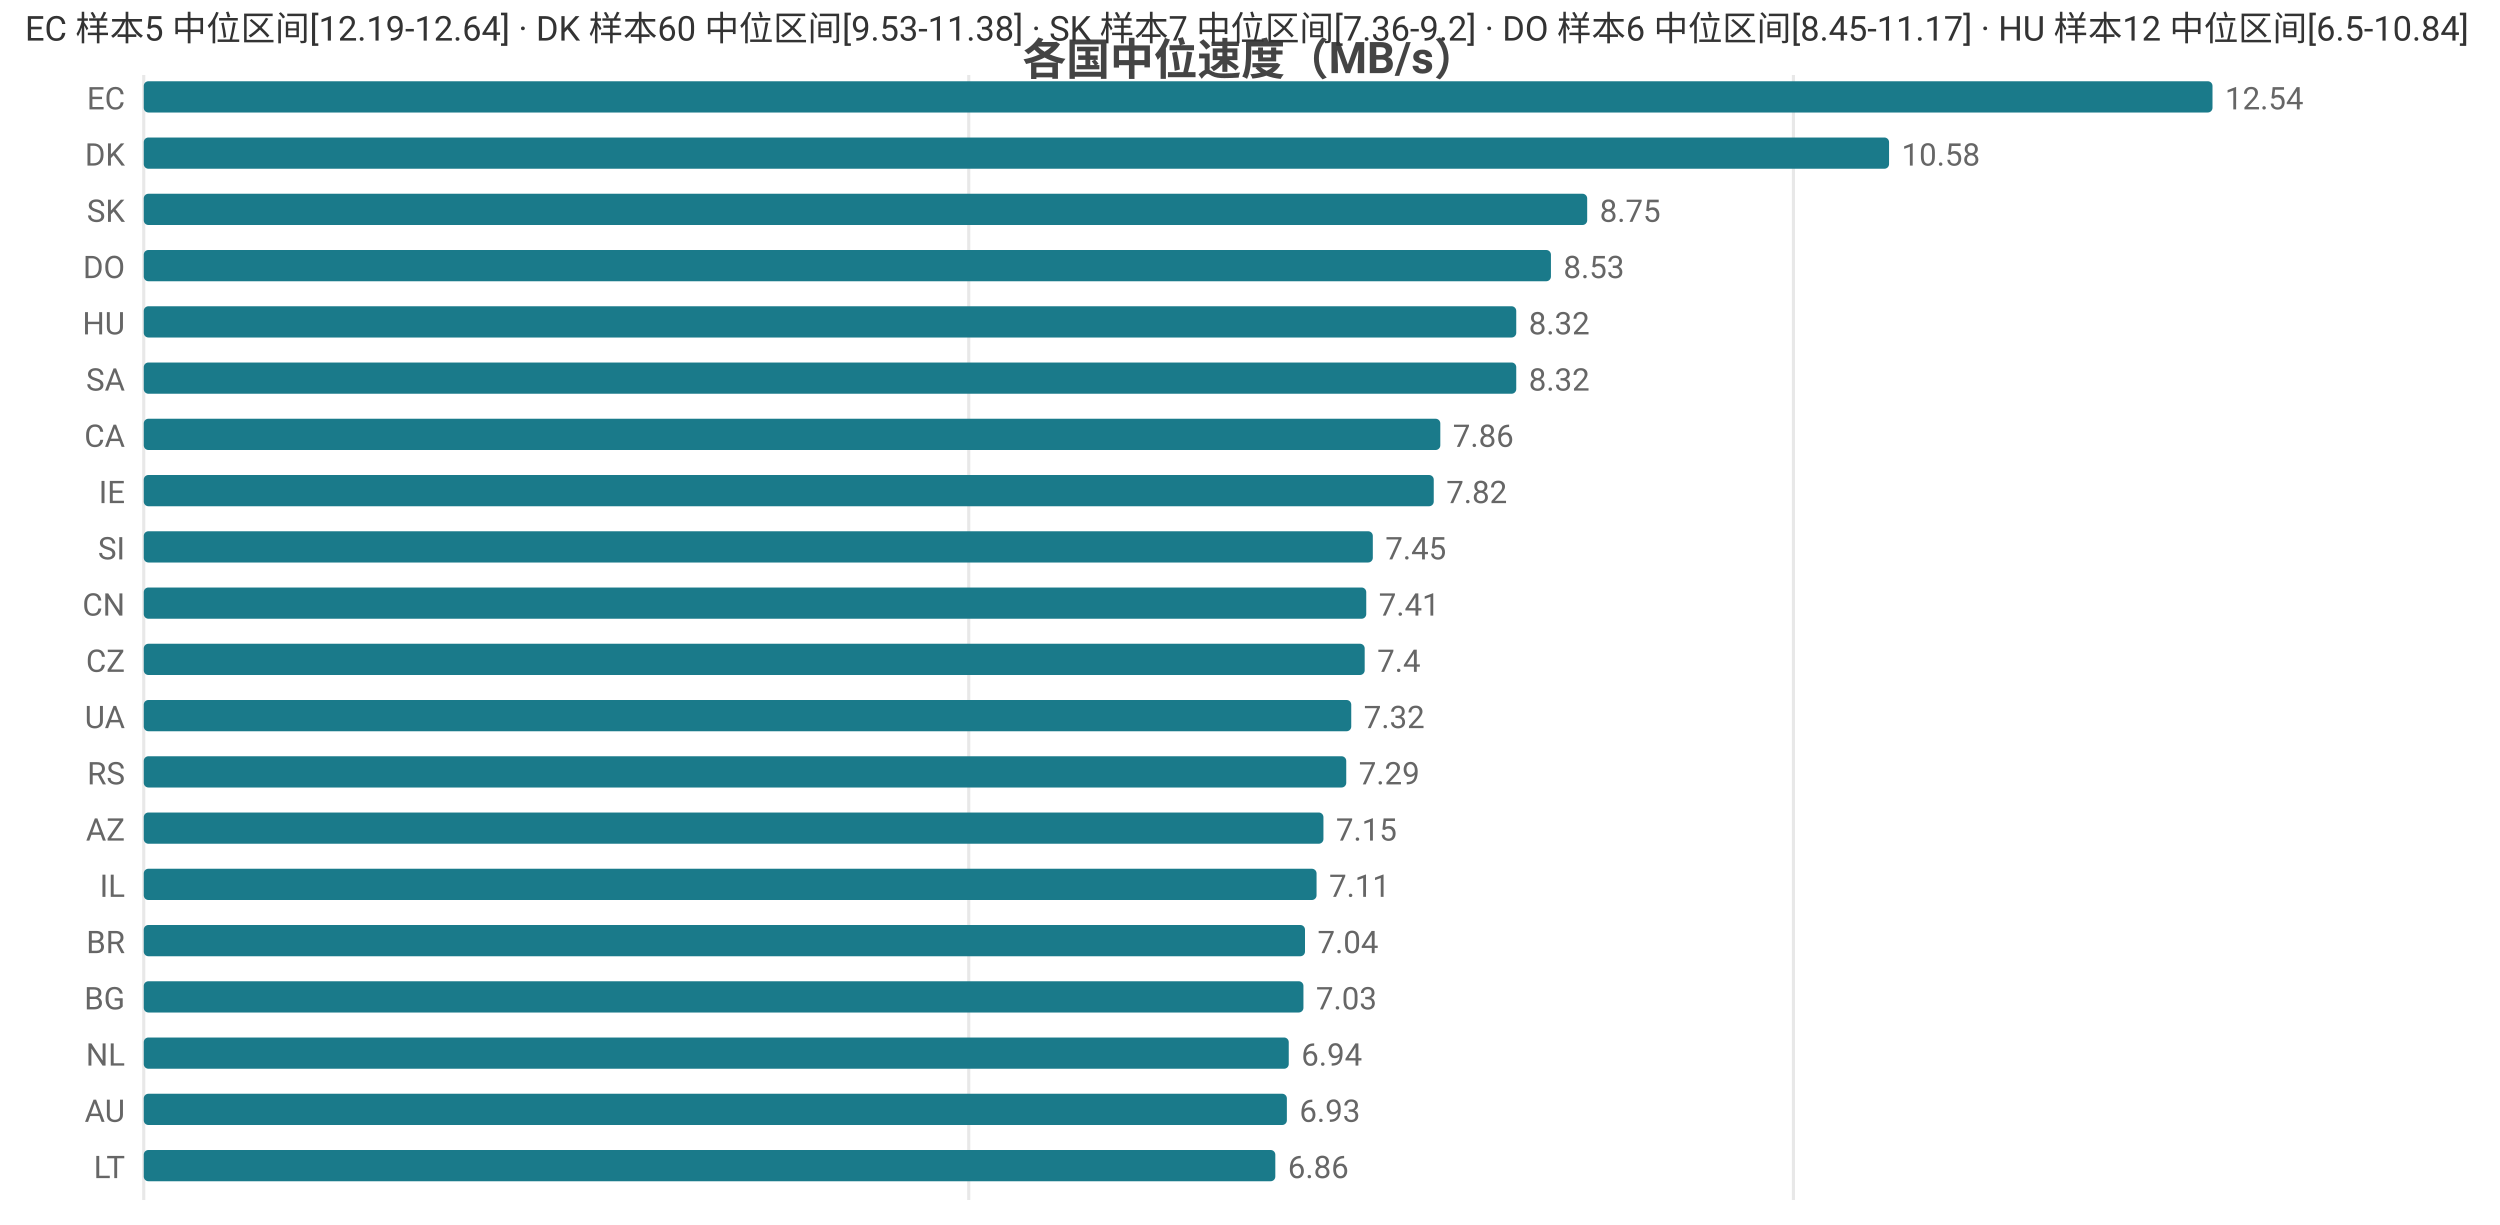
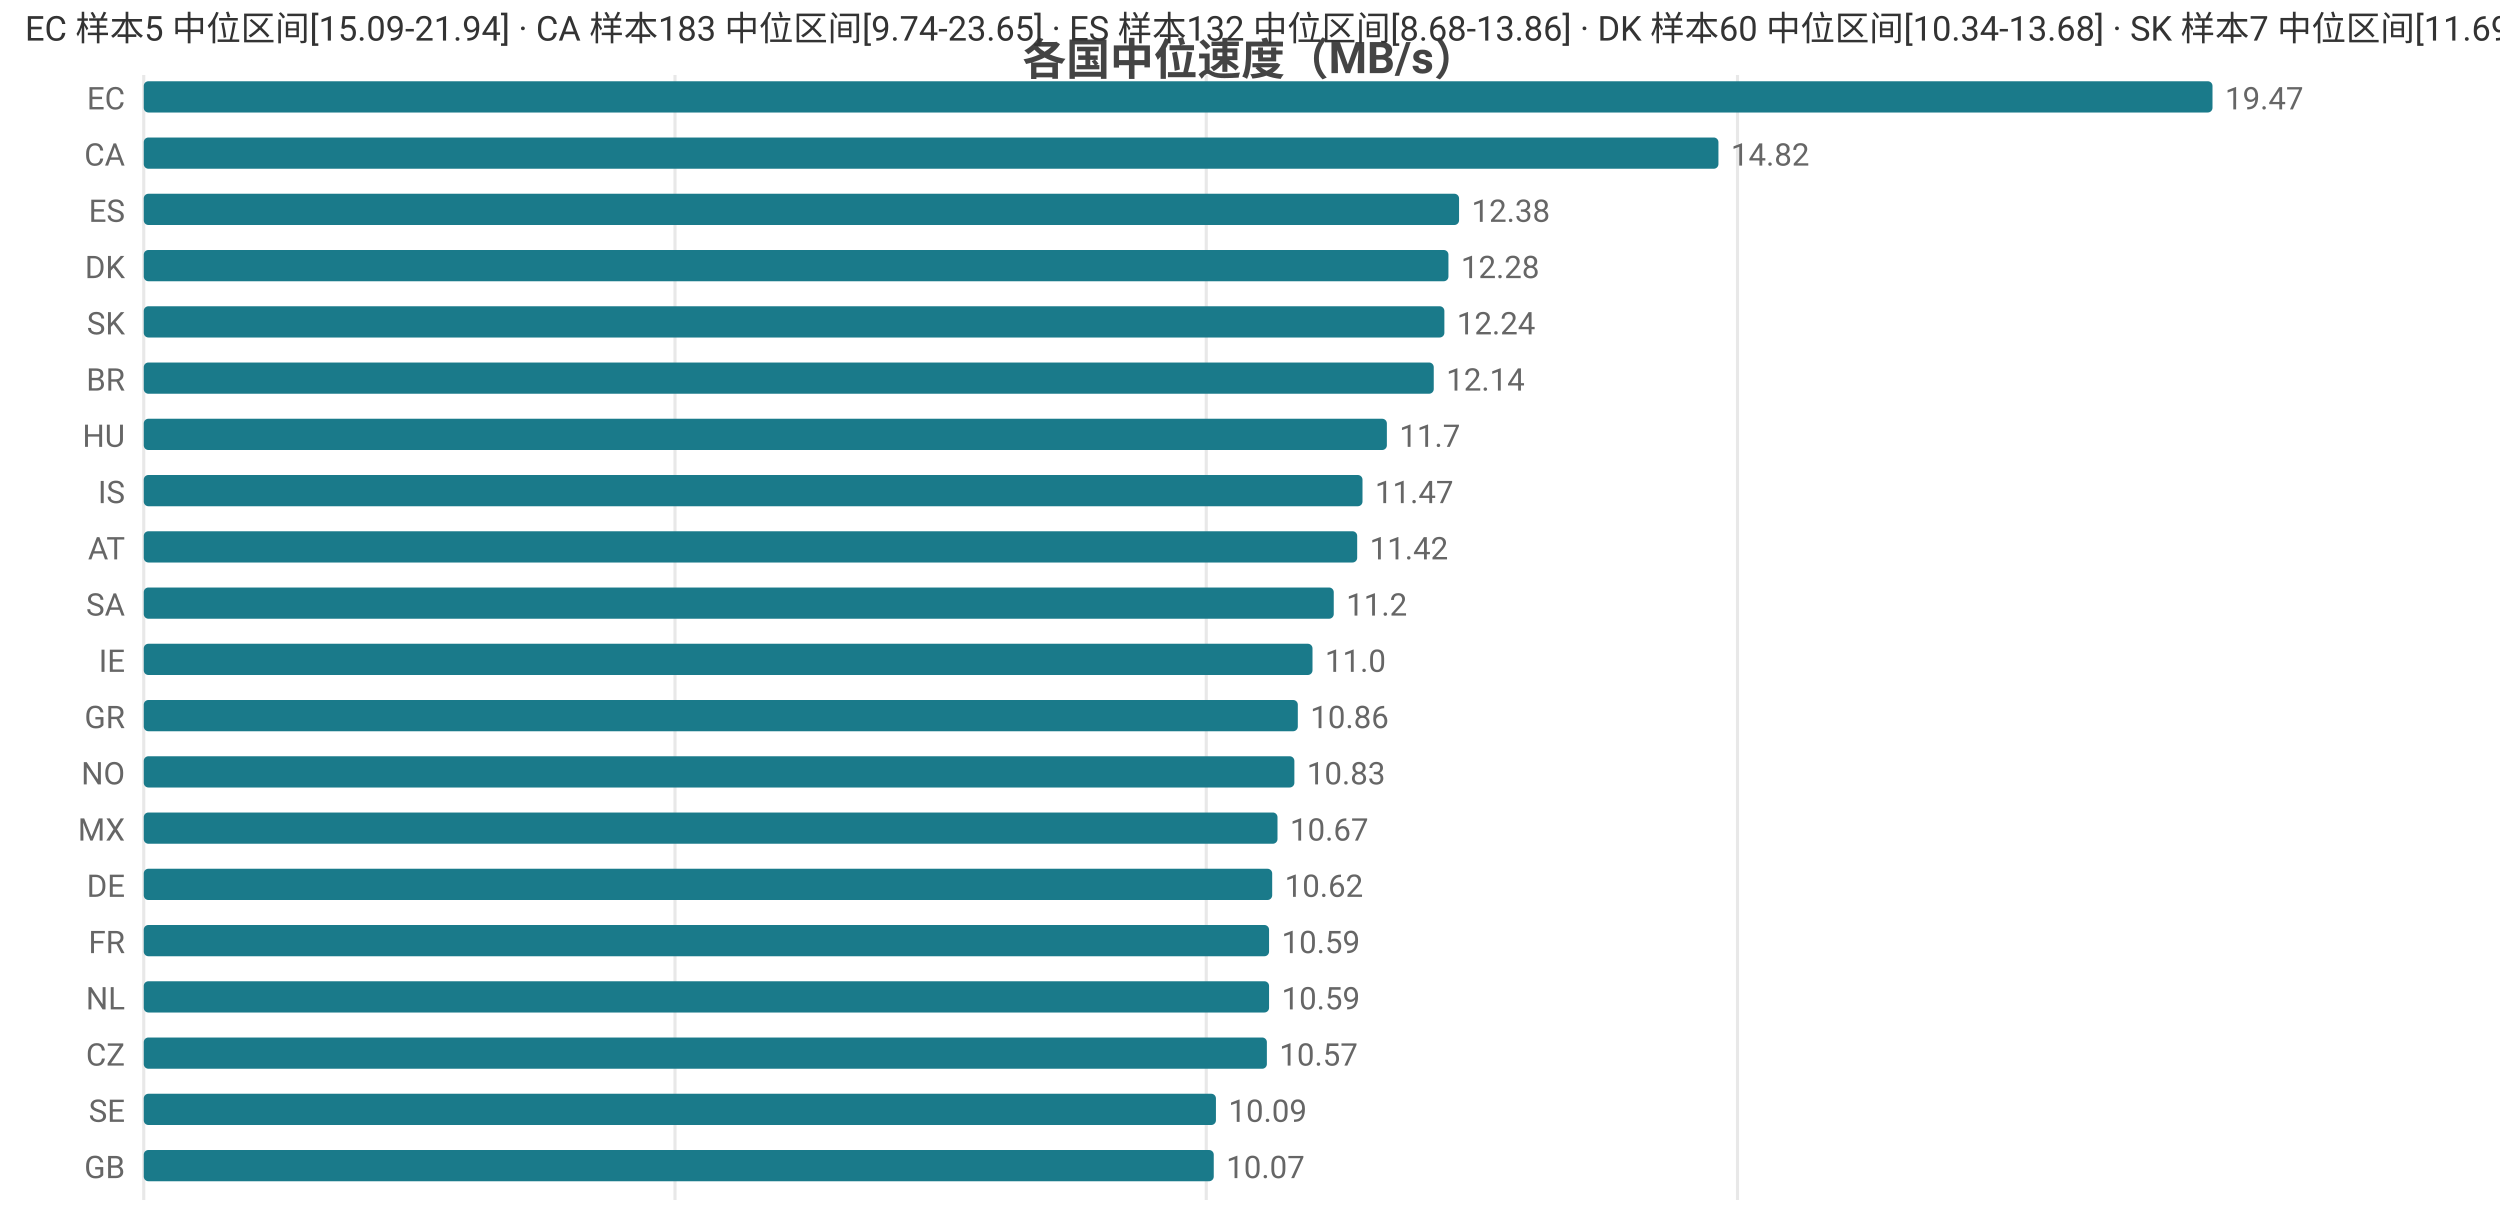
<svg xmlns="http://www.w3.org/2000/svg" width="800" height="392" viewBox="0 0 800 392">
  <rect width="800" height="392" fill="#ffffff" />
  <style>text{font-family:system-ui,-apple-system,'Segoe UI',Roboto,'PingFang SC','Microsoft YaHei','Noto Sans CJK SC',sans-serif}.g{stroke:#e8e8e8;stroke-width:1}.a{stroke:#999;stroke-width:1}.t{font-size:10px;fill:#666}.m{font-size:10px;text-anchor:middle;fill:#666}.e{font-size:10px;text-anchor:end;fill:#666}.l{font-size:11px;fill:#333}.tt{font-size:14px;font-weight:600;text-anchor:middle;fill:#444}.em{font-size:13px;text-anchor:middle;fill:#999}</style>
  <text class="tt" x="400.0" y="24">各国中位速度（MB/s）</text>
  <line class="g" x1="46" y1="24" x2="46" y2="384" />
-   <line class="g" x1="310.0" y1="24" x2="310.0" y2="384" />
-   <line class="g" x1="573.9" y1="24" x2="573.9" y2="384" />
+   <line class="g" x1="216.0" y1="24" x2="216.0" y2="384" />
+   <line class="g" x1="386.0" y1="24" x2="386.0" y2="384" />
+   <line class="g" x1="556.0" y1="24" x2="556.0" y2="384" />
  <text class="e" x="40" y="35">EC</text>
  <rect x="46" y="26" width="662" height="10" fill="#1a7a8a" rx="1.5" />
-   <text class="t" x="712" y="35">12.54</text>
-   <text class="e" x="40" y="53">DK</text>
-   <rect x="46" y="44" width="558.5" height="10" fill="#1a7a8a" rx="1.5" />
-   <text class="t" x="608.5" y="53">10.58</text>
-   <text class="e" x="40" y="71">SK</text>
-   <rect x="46" y="62" width="461.9" height="10" fill="#1a7a8a" rx="1.5" />
-   <text class="t" x="511.9" y="71">8.75</text>
-   <text class="e" x="40" y="89">DO</text>
-   <rect x="46" y="80" width="450.3" height="10" fill="#1a7a8a" rx="1.5" />
-   <text class="t" x="500.3" y="89">8.53</text>
-   <text class="e" x="40" y="107">HU</text>
-   <rect x="46" y="98" width="439.2" height="10" fill="#1a7a8a" rx="1.5" />
-   <text class="t" x="489.2" y="107">8.32</text>
-   <text class="e" x="40" y="125">SA</text>
-   <rect x="46" y="116" width="439.2" height="10" fill="#1a7a8a" rx="1.5" />
-   <text class="t" x="489.2" y="125">8.32</text>
-   <text class="e" x="40" y="143">CA</text>
-   <rect x="46" y="134" width="414.9" height="10" fill="#1a7a8a" rx="1.5" />
-   <text class="t" x="464.9" y="143">7.86</text>
-   <text class="e" x="40" y="161">IE</text>
-   <rect x="46" y="152" width="412.8" height="10" fill="#1a7a8a" rx="1.5" />
-   <text class="t" x="462.8" y="161">7.82</text>
-   <text class="e" x="40" y="179">SI</text>
-   <rect x="46" y="170" width="393.3" height="10" fill="#1a7a8a" rx="1.5" />
-   <text class="t" x="443.3" y="179">7.45</text>
-   <text class="e" x="40" y="197">CN</text>
-   <rect x="46" y="188" width="391.2" height="10" fill="#1a7a8a" rx="1.5" />
-   <text class="t" x="441.2" y="197">7.41</text>
-   <text class="e" x="40" y="215">CZ</text>
-   <rect x="46" y="206" width="390.7" height="10" fill="#1a7a8a" rx="1.5" />
-   <text class="t" x="440.7" y="215">7.4</text>
-   <text class="e" x="40" y="233">UA</text>
-   <rect x="46" y="224" width="386.4" height="10" fill="#1a7a8a" rx="1.5" />
-   <text class="t" x="436.4" y="233">7.32</text>
-   <text class="e" x="40" y="251">RS</text>
-   <rect x="46" y="242" width="384.8" height="10" fill="#1a7a8a" rx="1.5" />
-   <text class="t" x="434.8" y="251">7.29</text>
-   <text class="e" x="40" y="269">AZ</text>
-   <rect x="46" y="260" width="377.5" height="10" fill="#1a7a8a" rx="1.5" />
-   <text class="t" x="427.5" y="269">7.15</text>
-   <text class="e" x="40" y="287">IL</text>
-   <rect x="46" y="278" width="375.3" height="10" fill="#1a7a8a" rx="1.5" />
-   <text class="t" x="425.3" y="287">7.11</text>
-   <text class="e" x="40" y="305">BR</text>
-   <rect x="46" y="296" width="371.6" height="10" fill="#1a7a8a" rx="1.5" />
-   <text class="t" x="421.6" y="305">7.04</text>
-   <text class="e" x="40" y="323">BG</text>
-   <rect x="46" y="314" width="371.1" height="10" fill="#1a7a8a" rx="1.5" />
-   <text class="t" x="421.1" y="323">7.03</text>
-   <text class="e" x="40" y="341">NL</text>
-   <rect x="46" y="332" width="366.4" height="10" fill="#1a7a8a" rx="1.5" />
-   <text class="t" x="416.4" y="341">6.94</text>
-   <text class="e" x="40" y="359">AU</text>
-   <rect x="46" y="350" width="365.8" height="10" fill="#1a7a8a" rx="1.5" />
-   <text class="t" x="415.8" y="359">6.93</text>
-   <text class="e" x="40" y="377">LT</text>
-   <rect x="46" y="368" width="362.1" height="10" fill="#1a7a8a" rx="1.5" />
-   <text class="t" x="412.1" y="377">6.86</text>
-   <text class="l" x="8" y="13">EC 样本5 中位区间[12.19-12.64] · DK 样本60 中位区间[9.53-11.38] · SK 样本7 中位区间[7.36-9.2] · DO 样本6 中位区间[8.45-11.17] · HU 样本12 中位区间[6.5-10.84]</text>
+   <text class="t" x="712" y="35">19.47</text>
+   <text class="e" x="40" y="53">CA</text>
+   <rect x="46" y="44" width="503.9" height="10" fill="#1a7a8a" rx="1.5" />
+   <text class="t" x="553.9" y="53">14.82</text>
+   <text class="e" x="40" y="71">ES</text>
+   <rect x="46" y="62" width="420.9" height="10" fill="#1a7a8a" rx="1.5" />
+   <text class="t" x="470.9" y="71">12.38</text>
+   <text class="e" x="40" y="89">DK</text>
+   <rect x="46" y="80" width="417.5" height="10" fill="#1a7a8a" rx="1.5" />
+   <text class="t" x="467.5" y="89">12.28</text>
+   <text class="e" x="40" y="107">SK</text>
+   <rect x="46" y="98" width="416.2" height="10" fill="#1a7a8a" rx="1.5" />
+   <text class="t" x="466.2" y="107">12.24</text>
+   <text class="e" x="40" y="125">BR</text>
+   <rect x="46" y="116" width="412.8" height="10" fill="#1a7a8a" rx="1.5" />
+   <text class="t" x="462.8" y="125">12.14</text>
+   <text class="e" x="40" y="143">HU</text>
+   <rect x="46" y="134" width="397.8" height="10" fill="#1a7a8a" rx="1.5" />
+   <text class="t" x="447.8" y="143">11.7</text>
+   <text class="e" x="40" y="161">IS</text>
+   <rect x="46" y="152" width="390.0" height="10" fill="#1a7a8a" rx="1.5" />
+   <text class="t" x="440.0" y="161">11.47</text>
+   <text class="e" x="40" y="179">AT</text>
+   <rect x="46" y="170" width="388.3" height="10" fill="#1a7a8a" rx="1.5" />
+   <text class="t" x="438.3" y="179">11.42</text>
+   <text class="e" x="40" y="197">SA</text>
+   <rect x="46" y="188" width="380.8" height="10" fill="#1a7a8a" rx="1.5" />
+   <text class="t" x="430.8" y="197">11.2</text>
+   <text class="e" x="40" y="215">IE</text>
+   <rect x="46" y="206" width="374.0" height="10" fill="#1a7a8a" rx="1.5" />
+   <text class="t" x="424.0" y="215">11.0</text>
+   <text class="e" x="40" y="233">GR</text>
+   <rect x="46" y="224" width="369.3" height="10" fill="#1a7a8a" rx="1.5" />
+   <text class="t" x="419.3" y="233">10.86</text>
+   <text class="e" x="40" y="251">NO</text>
+   <rect x="46" y="242" width="368.2" height="10" fill="#1a7a8a" rx="1.5" />
+   <text class="t" x="418.2" y="251">10.83</text>
+   <text class="e" x="40" y="269">MX</text>
+   <rect x="46" y="260" width="362.8" height="10" fill="#1a7a8a" rx="1.5" />
+   <text class="t" x="412.8" y="269">10.67</text>
+   <text class="e" x="40" y="287">DE</text>
+   <rect x="46" y="278" width="361.1" height="10" fill="#1a7a8a" rx="1.5" />
+   <text class="t" x="411.1" y="287">10.62</text>
+   <text class="e" x="40" y="305">FR</text>
+   <rect x="46" y="296" width="360.1" height="10" fill="#1a7a8a" rx="1.5" />
+   <text class="t" x="410.1" y="305">10.59</text>
+   <text class="e" x="40" y="323">NL</text>
+   <rect x="46" y="314" width="360.1" height="10" fill="#1a7a8a" rx="1.5" />
+   <text class="t" x="410.1" y="323">10.59</text>
+   <text class="e" x="40" y="341">CZ</text>
+   <rect x="46" y="332" width="359.4" height="10" fill="#1a7a8a" rx="1.5" />
+   <text class="t" x="409.4" y="341">10.57</text>
+   <text class="e" x="40" y="359">SE</text>
+   <rect x="46" y="350" width="343.1" height="10" fill="#1a7a8a" rx="1.5" />
+   <text class="t" x="393.1" y="359">10.09</text>
+   <text class="e" x="40" y="377">GB</text>
+   <rect x="46" y="368" width="342.4" height="10" fill="#1a7a8a" rx="1.5" />
+   <text class="t" x="392.4" y="377">10.07</text>
+   <text class="l" x="8" y="13">EC 样本5 中位区间[15.09-21.94] · CA 样本183 中位区间[9.74-23.65] · ES 样本132 中位区间[8.68-13.86] · DK 样本60 中位区间[10.34-13.68] · SK 样本7 中位区间[11.69-12.34]</text>
</svg>
